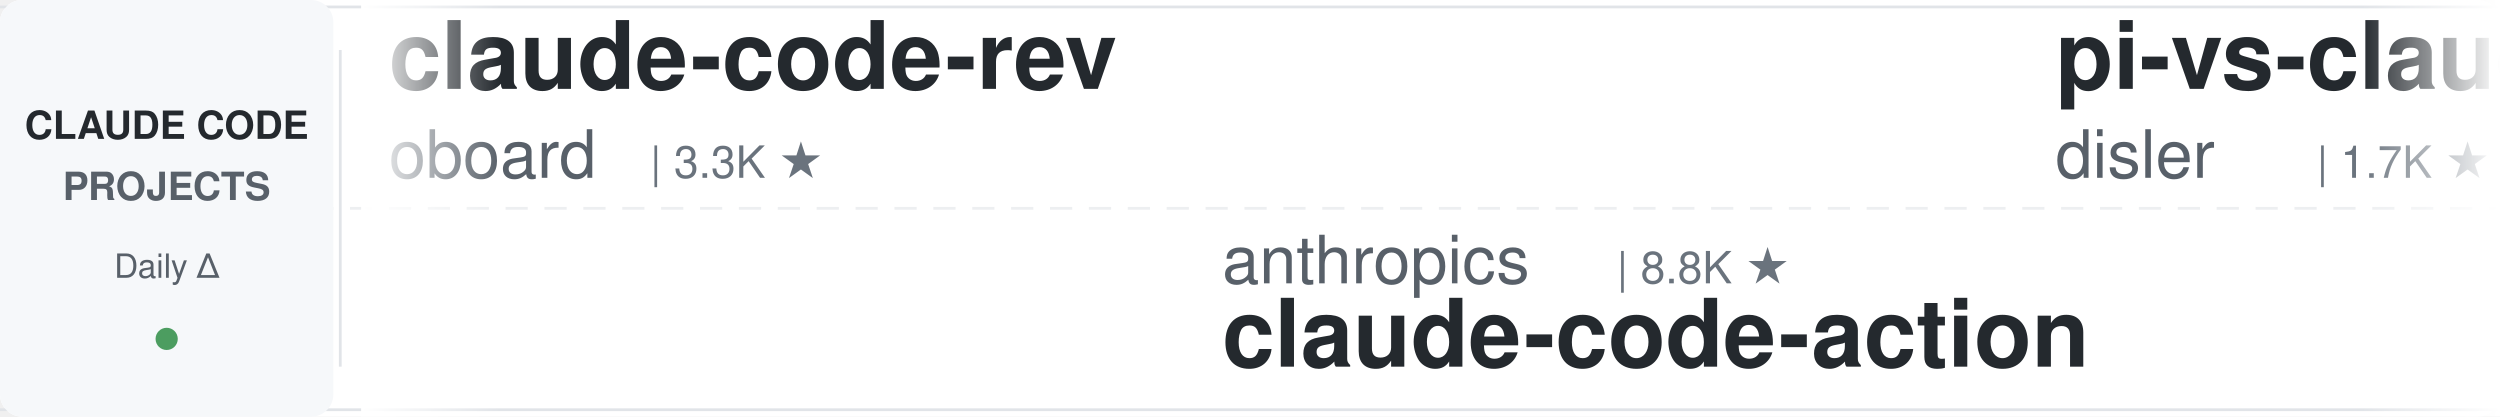
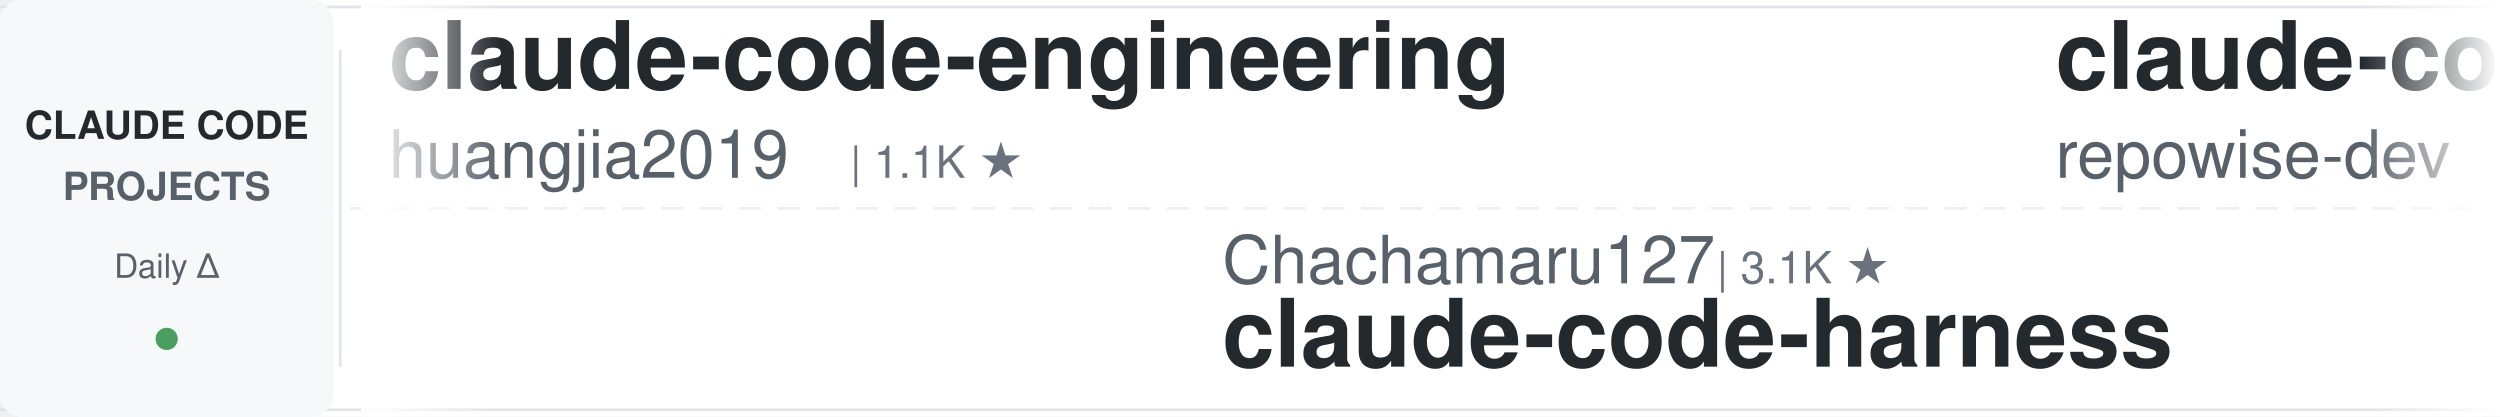
<svg xmlns="http://www.w3.org/2000/svg" width="900" height="150">
  <defs>
    <linearGradient id="leftFade" x1="0%" y1="0%" x2="100%" y2="0%">
      <stop offset="0%" style="stop-color:#ffffff;stop-opacity:1" />
      <stop offset="100%" style="stop-color:#ffffff;stop-opacity:0" />
    </linearGradient>
    <linearGradient id="rightFade" x1="0%" y1="0%" x2="100%" y2="0%">
      <stop offset="0%" style="stop-color:#ffffff;stop-opacity:0" />
      <stop offset="100%" style="stop-color:#ffffff;stop-opacity:1" />
    </linearGradient>
  </defs>
  <rect width="900" height="150" fill="#ffffff" rx="8" />
  <rect x="0" y="2" width="900" height="1" fill="#e1e4e8" />
  <rect x="0" y="147" width="900" height="1" fill="#e1e4e8" />
  <line x1="0" y1="75" x2="900" y2="75" stroke="#e1e4e8" stroke-width="1" stroke-dasharray="8 6" opacity="0.6" />
  <rect x="0" y="0" width="120" height="150" fill="#f6f8fa" rx="8" />
  <text x="60" y="50" font-family="-apple-system, BlinkMacSystemFont, 'Segoe UI', Helvetica, Arial, sans-serif" font-size="14" font-weight="600" fill="#24292e" text-anchor="middle">CLAUDE CODE</text>
  <text x="60" y="72" font-family="-apple-system, BlinkMacSystemFont, 'Segoe UI', Helvetica, Arial, sans-serif" font-size="14" font-weight="600" fill="#586069" text-anchor="middle">PROJECTS</text>
  <text x="60" y="100" font-family="-apple-system, BlinkMacSystemFont, 'Segoe UI', Helvetica, Arial, sans-serif" font-size="12" font-weight="500" fill="#586069" text-anchor="middle">Daily Δ</text>
  <circle cx="60" cy="122" r="4" fill="#22863a" opacity="0.8" />
  <rect x="122" y="18" width="1" height="114" fill="#e1e4e8" />
  <clipPath id="tickerClip">
    <rect x="130" y="0" width="770" height="150" />
  </clipPath>
  <g clip-path="url(#tickerClip)">
    <g id="tickerItems">
      <animateTransform attributeName="transform" attributeType="XML" type="translate" from="0 0" to="-3000 0" dur="54s" repeatCount="indefinite" />
      <g transform="translate(0, 0)">
-         <text x="140" y="32" font-family="-apple-system, BlinkMacSystemFont, 'Segoe UI', Helvetica, Arial, sans-serif" font-size="34" font-weight="600" fill="#24292e">claude-code-rev</text>
-         <text x="140" y="64" font-family="-apple-system, BlinkMacSystemFont, 'Segoe UI', Helvetica, Arial, sans-serif" font-size="24" font-weight="400" fill="#586069">oboard</text>
-         <text x="234" y="64" font-family="-apple-system, BlinkMacSystemFont, 'Segoe UI', Helvetica, Arial, sans-serif" font-size="16" font-weight="500" fill="#6a737d">| 3.3K ★</text>
-       </g>
-       <g transform="translate(300, 0)">
-         <text x="140" y="102" font-family="-apple-system, BlinkMacSystemFont, 'Segoe UI', Helvetica, Arial, sans-serif" font-size="24" font-weight="400" fill="#586069">anthropics</text>
-         <text x="282" y="102" font-family="-apple-system, BlinkMacSystemFont, 'Segoe UI', Helvetica, Arial, sans-serif" font-size="16" font-weight="500" fill="#6a737d">| 8.8K ★</text>
-         <text x="140" y="132" font-family="-apple-system, BlinkMacSystemFont, 'Segoe UI', Helvetica, Arial, sans-serif" font-size="34" font-weight="600" fill="#24292e">claude-code-action</text>
-       </g>
-       <g transform="translate(600, 0)">
-         <text x="140" y="32" font-family="-apple-system, BlinkMacSystemFont, 'Segoe UI', Helvetica, Arial, sans-serif" font-size="34" font-weight="600" fill="#24292e">pi-vs-claude-code</text>
-         <text x="140" y="64" font-family="-apple-system, BlinkMacSystemFont, 'Segoe UI', Helvetica, Arial, sans-serif" font-size="24" font-weight="400" fill="#586069">disler</text>
-         <text x="234" y="64" font-family="-apple-system, BlinkMacSystemFont, 'Segoe UI', Helvetica, Arial, sans-serif" font-size="16" font-weight="500" fill="#6a737d">| 1.7K ★</text>
-       </g>
-       <g transform="translate(900, 0)">
-         <text x="140" y="102" font-family="-apple-system, BlinkMacSystemFont, 'Segoe UI', Helvetica, Arial, sans-serif" font-size="24" font-weight="400" fill="#586069">repowise-dev</text>
-         <text x="306" y="102" font-family="-apple-system, BlinkMacSystemFont, 'Segoe UI', Helvetica, Arial, sans-serif" font-size="16" font-weight="500" fill="#6a737d">| 1.2K ★</text>
-         <text x="140" y="132" font-family="-apple-system, BlinkMacSystemFont, 'Segoe UI', Helvetica, Arial, sans-serif" font-size="34" font-weight="600" fill="#24292e">claude-code-prompts</text>
-       </g>
-       <g transform="translate(1200, 0)">
-         <text x="140" y="32" font-family="-apple-system, BlinkMacSystemFont, 'Segoe UI', Helvetica, Arial, sans-serif" font-size="34" font-weight="600" fill="#24292e">Auto-claude-code-researc...</text>
-         <text x="140" y="64" font-family="-apple-system, BlinkMacSystemFont, 'Segoe UI', Helvetica, Arial, sans-serif" font-size="24" font-weight="400" fill="#586069">wanshuiyin</text>
-         <text x="282" y="64" font-family="-apple-system, BlinkMacSystemFont, 'Segoe UI', Helvetica, Arial, sans-serif" font-size="16" font-weight="500" fill="#6a737d">| 15.8K ★</text>
-       </g>
-       <g transform="translate(1500, 0)">
-         <text x="140" y="102" font-family="-apple-system, BlinkMacSystemFont, 'Segoe UI', Helvetica, Arial, sans-serif" font-size="24" font-weight="400" fill="#586069">AICoderTudou</text>
-         <text x="306" y="102" font-family="-apple-system, BlinkMacSystemFont, 'Segoe UI', Helvetica, Arial, sans-serif" font-size="16" font-weight="500" fill="#6a737d">| 495 ★</text>
-         <text x="140" y="132" font-family="-apple-system, BlinkMacSystemFont, 'Segoe UI', Helvetica, Arial, sans-serif" font-size="34" font-weight="600" fill="#24292e">claude-code-tudou</text>
-       </g>
-       <g transform="translate(1800, 0)">
-         <text x="140" y="32" font-family="-apple-system, BlinkMacSystemFont, 'Segoe UI', Helvetica, Arial, sans-serif" font-size="34" font-weight="600" fill="#24292e">claude-code-from-source</text>
-         <text x="140" y="64" font-family="-apple-system, BlinkMacSystemFont, 'Segoe UI', Helvetica, Arial, sans-serif" font-size="24" font-weight="400" fill="#586069">alejandrobalderas</text>
-         <text x="366" y="64" font-family="-apple-system, BlinkMacSystemFont, 'Segoe UI', Helvetica, Arial, sans-serif" font-size="16" font-weight="500" fill="#6a737d">| 2.8K ★</text>
-       </g>
-       <g transform="translate(2100, 0)">
-         <text x="140" y="102" font-family="-apple-system, BlinkMacSystemFont, 'Segoe UI', Helvetica, Arial, sans-serif" font-size="24" font-weight="400" fill="#586069">Piebald-AI</text>
-         <text x="282" y="102" font-family="-apple-system, BlinkMacSystemFont, 'Segoe UI', Helvetica, Arial, sans-serif" font-size="16" font-weight="500" fill="#6a737d">| 12.6K ★</text>
-         <text x="140" y="132" font-family="-apple-system, BlinkMacSystemFont, 'Segoe UI', Helvetica, Arial, sans-serif" font-size="34" font-weight="600" fill="#24292e">claude-code-system-promp...</text>
-       </g>
-       <g transform="translate(2400, 0)">
        <text x="140" y="32" font-family="-apple-system, BlinkMacSystemFont, 'Segoe UI', Helvetica, Arial, sans-serif" font-size="34" font-weight="600" fill="#24292e">claude-code-engineering</text>
        <text x="140" y="64" font-family="-apple-system, BlinkMacSystemFont, 'Segoe UI', Helvetica, Arial, sans-serif" font-size="24" font-weight="400" fill="#586069">huangjia2019</text>
        <text x="306" y="64" font-family="-apple-system, BlinkMacSystemFont, 'Segoe UI', Helvetica, Arial, sans-serif" font-size="16" font-weight="500" fill="#6a737d">| 1.1K ★</text>
      </g>
+       <g transform="translate(300, 0)">
+         <text x="140" y="102" font-family="-apple-system, BlinkMacSystemFont, 'Segoe UI', Helvetica, Arial, sans-serif" font-size="24" font-weight="400" fill="#586069">Chachamaru127</text>
+         <text x="318" y="102" font-family="-apple-system, BlinkMacSystemFont, 'Segoe UI', Helvetica, Arial, sans-serif" font-size="16" font-weight="500" fill="#6a737d">| 3.1K ★</text>
+         <text x="140" y="132" font-family="-apple-system, BlinkMacSystemFont, 'Segoe UI', Helvetica, Arial, sans-serif" font-size="34" font-weight="600" fill="#24292e">claude-code-harness</text>
+       </g>
+       <g transform="translate(600, 0)">
+         <text x="140" y="32" font-family="-apple-system, BlinkMacSystemFont, 'Segoe UI', Helvetica, Arial, sans-serif" font-size="34" font-weight="600" fill="#24292e">claude-code-prompts</text>
+         <text x="140" y="64" font-family="-apple-system, BlinkMacSystemFont, 'Segoe UI', Helvetica, Arial, sans-serif" font-size="24" font-weight="400" fill="#586069">repowise-dev</text>
+         <text x="306" y="64" font-family="-apple-system, BlinkMacSystemFont, 'Segoe UI', Helvetica, Arial, sans-serif" font-size="16" font-weight="500" fill="#6a737d">| 1.2K ★</text>
+       </g>
+       <g transform="translate(900, 0)">
+         <text x="140" y="102" font-family="-apple-system, BlinkMacSystemFont, 'Segoe UI', Helvetica, Arial, sans-serif" font-size="24" font-weight="400" fill="#586069">centminmod</text>
+         <text x="282" y="102" font-family="-apple-system, BlinkMacSystemFont, 'Segoe UI', Helvetica, Arial, sans-serif" font-size="16" font-weight="500" fill="#6a737d">| 2.6K ★</text>
+         <text x="140" y="132" font-family="-apple-system, BlinkMacSystemFont, 'Segoe UI', Helvetica, Arial, sans-serif" font-size="34" font-weight="600" fill="#24292e">my-claude-code-setup</text>
+       </g>
+       <g transform="translate(1200, 0)">
+         <text x="140" y="32" font-family="-apple-system, BlinkMacSystemFont, 'Segoe UI', Helvetica, Arial, sans-serif" font-size="34" font-weight="600" fill="#24292e">claude-code-system-promp...</text>
+         <text x="140" y="64" font-family="-apple-system, BlinkMacSystemFont, 'Segoe UI', Helvetica, Arial, sans-serif" font-size="24" font-weight="400" fill="#586069">Piebald-AI</text>
+         <text x="282" y="64" font-family="-apple-system, BlinkMacSystemFont, 'Segoe UI', Helvetica, Arial, sans-serif" font-size="16" font-weight="500" fill="#6a737d">| 12.6K ★</text>
+       </g>
+       <g transform="translate(1500, 0)">
+         <text x="140" y="102" font-family="-apple-system, BlinkMacSystemFont, 'Segoe UI', Helvetica, Arial, sans-serif" font-size="24" font-weight="400" fill="#586069">affaan-m</text>
+         <text x="258" y="102" font-family="-apple-system, BlinkMacSystemFont, 'Segoe UI', Helvetica, Arial, sans-serif" font-size="16" font-weight="500" fill="#6a737d">| 252.8K ★</text>
+         <text x="140" y="132" font-family="-apple-system, BlinkMacSystemFont, 'Segoe UI', Helvetica, Arial, sans-serif" font-size="34" font-weight="600" fill="#24292e">ECC</text>
+       </g>
+       <g transform="translate(1800, 0)">
+         <text x="140" y="32" font-family="-apple-system, BlinkMacSystemFont, 'Segoe UI', Helvetica, Arial, sans-serif" font-size="34" font-weight="600" fill="#24292e">awesome-claude-code</text>
+         <text x="140" y="64" font-family="-apple-system, BlinkMacSystemFont, 'Segoe UI', Helvetica, Arial, sans-serif" font-size="24" font-weight="400" fill="#586069">jqueryscript</text>
+         <text x="306" y="64" font-family="-apple-system, BlinkMacSystemFont, 'Segoe UI', Helvetica, Arial, sans-serif" font-size="16" font-weight="500" fill="#6a737d">| 509 ★</text>
+       </g>
+       <g transform="translate(2100, 0)">
+         <text x="140" y="102" font-family="-apple-system, BlinkMacSystemFont, 'Segoe UI', Helvetica, Arial, sans-serif" font-size="24" font-weight="400" fill="#586069">VILA-Lab</text>
+         <text x="258" y="102" font-family="-apple-system, BlinkMacSystemFont, 'Segoe UI', Helvetica, Arial, sans-serif" font-size="16" font-weight="500" fill="#6a737d">| 2.1K ★</text>
+         <text x="140" y="132" font-family="-apple-system, BlinkMacSystemFont, 'Segoe UI', Helvetica, Arial, sans-serif" font-size="34" font-weight="600" fill="#24292e">Dive-into-Claude-Code</text>
+       </g>
+       <g transform="translate(2400, 0)">
+         <text x="140" y="32" font-family="-apple-system, BlinkMacSystemFont, 'Segoe UI', Helvetica, Arial, sans-serif" font-size="34" font-weight="600" fill="#24292e">everything-claude-code</text>
+         <text x="140" y="64" font-family="-apple-system, BlinkMacSystemFont, 'Segoe UI', Helvetica, Arial, sans-serif" font-size="24" font-weight="400" fill="#586069">WorldFlowAI</text>
+         <text x="294" y="64" font-family="-apple-system, BlinkMacSystemFont, 'Segoe UI', Helvetica, Arial, sans-serif" font-size="16" font-weight="500" fill="#6a737d">| 2.6K ★</text>
+       </g>
      <g transform="translate(2700, 0)">
-         <text x="140" y="102" font-family="-apple-system, BlinkMacSystemFont, 'Segoe UI', Helvetica, Arial, sans-serif" font-size="24" font-weight="400" fill="#586069">nicedreamzapp</text>
-         <text x="318" y="102" font-family="-apple-system, BlinkMacSystemFont, 'Segoe UI', Helvetica, Arial, sans-serif" font-size="16" font-weight="500" fill="#6a737d">| 3.3K ★</text>
-         <text x="140" y="132" font-family="-apple-system, BlinkMacSystemFont, 'Segoe UI', Helvetica, Arial, sans-serif" font-size="34" font-weight="600" fill="#24292e">claude-code-local</text>
+         <text x="140" y="102" font-family="-apple-system, BlinkMacSystemFont, 'Segoe UI', Helvetica, Arial, sans-serif" font-size="24" font-weight="400" fill="#586069">Pimzino</text>
+         <text x="246" y="102" font-family="-apple-system, BlinkMacSystemFont, 'Segoe UI', Helvetica, Arial, sans-serif" font-size="16" font-weight="500" fill="#6a737d">| 3.9K ★</text>
+         <text x="140" y="132" font-family="-apple-system, BlinkMacSystemFont, 'Segoe UI', Helvetica, Arial, sans-serif" font-size="34" font-weight="600" fill="#24292e">claude-code-spec-workflo...</text>
      </g>
      <g transform="translate(3000, 0)">
-         <text x="140" y="32" font-family="-apple-system, BlinkMacSystemFont, 'Segoe UI', Helvetica, Arial, sans-serif" font-size="34" font-weight="600" fill="#24292e">claude-code-rev</text>
-         <text x="140" y="64" font-family="-apple-system, BlinkMacSystemFont, 'Segoe UI', Helvetica, Arial, sans-serif" font-size="24" font-weight="400" fill="#586069">oboard</text>
-         <text x="234" y="64" font-family="-apple-system, BlinkMacSystemFont, 'Segoe UI', Helvetica, Arial, sans-serif" font-size="16" font-weight="500" fill="#6a737d">| 3.3K ★</text>
+         <text x="140" y="32" font-family="-apple-system, BlinkMacSystemFont, 'Segoe UI', Helvetica, Arial, sans-serif" font-size="34" font-weight="600" fill="#24292e">claude-code-engineering</text>
+         <text x="140" y="64" font-family="-apple-system, BlinkMacSystemFont, 'Segoe UI', Helvetica, Arial, sans-serif" font-size="24" font-weight="400" fill="#586069">huangjia2019</text>
+         <text x="306" y="64" font-family="-apple-system, BlinkMacSystemFont, 'Segoe UI', Helvetica, Arial, sans-serif" font-size="16" font-weight="500" fill="#6a737d">| 1.1K ★</text>
      </g>
      <g transform="translate(3300, 0)">
-         <text x="140" y="102" font-family="-apple-system, BlinkMacSystemFont, 'Segoe UI', Helvetica, Arial, sans-serif" font-size="24" font-weight="400" fill="#586069">anthropics</text>
-         <text x="282" y="102" font-family="-apple-system, BlinkMacSystemFont, 'Segoe UI', Helvetica, Arial, sans-serif" font-size="16" font-weight="500" fill="#6a737d">| 8.8K ★</text>
-         <text x="140" y="132" font-family="-apple-system, BlinkMacSystemFont, 'Segoe UI', Helvetica, Arial, sans-serif" font-size="34" font-weight="600" fill="#24292e">claude-code-action</text>
+         <text x="140" y="102" font-family="-apple-system, BlinkMacSystemFont, 'Segoe UI', Helvetica, Arial, sans-serif" font-size="24" font-weight="400" fill="#586069">Chachamaru127</text>
+         <text x="318" y="102" font-family="-apple-system, BlinkMacSystemFont, 'Segoe UI', Helvetica, Arial, sans-serif" font-size="16" font-weight="500" fill="#6a737d">| 3.1K ★</text>
+         <text x="140" y="132" font-family="-apple-system, BlinkMacSystemFont, 'Segoe UI', Helvetica, Arial, sans-serif" font-size="34" font-weight="600" fill="#24292e">claude-code-harness</text>
      </g>
      <g transform="translate(3600, 0)">
-         <text x="140" y="32" font-family="-apple-system, BlinkMacSystemFont, 'Segoe UI', Helvetica, Arial, sans-serif" font-size="34" font-weight="600" fill="#24292e">pi-vs-claude-code</text>
-         <text x="140" y="64" font-family="-apple-system, BlinkMacSystemFont, 'Segoe UI', Helvetica, Arial, sans-serif" font-size="24" font-weight="400" fill="#586069">disler</text>
-         <text x="234" y="64" font-family="-apple-system, BlinkMacSystemFont, 'Segoe UI', Helvetica, Arial, sans-serif" font-size="16" font-weight="500" fill="#6a737d">| 1.7K ★</text>
+         <text x="140" y="32" font-family="-apple-system, BlinkMacSystemFont, 'Segoe UI', Helvetica, Arial, sans-serif" font-size="34" font-weight="600" fill="#24292e">claude-code-prompts</text>
+         <text x="140" y="64" font-family="-apple-system, BlinkMacSystemFont, 'Segoe UI', Helvetica, Arial, sans-serif" font-size="24" font-weight="400" fill="#586069">repowise-dev</text>
+         <text x="306" y="64" font-family="-apple-system, BlinkMacSystemFont, 'Segoe UI', Helvetica, Arial, sans-serif" font-size="16" font-weight="500" fill="#6a737d">| 1.2K ★</text>
      </g>
      <g transform="translate(3900, 0)">
-         <text x="140" y="102" font-family="-apple-system, BlinkMacSystemFont, 'Segoe UI', Helvetica, Arial, sans-serif" font-size="24" font-weight="400" fill="#586069">repowise-dev</text>
-         <text x="306" y="102" font-family="-apple-system, BlinkMacSystemFont, 'Segoe UI', Helvetica, Arial, sans-serif" font-size="16" font-weight="500" fill="#6a737d">| 1.2K ★</text>
-         <text x="140" y="132" font-family="-apple-system, BlinkMacSystemFont, 'Segoe UI', Helvetica, Arial, sans-serif" font-size="34" font-weight="600" fill="#24292e">claude-code-prompts</text>
+         <text x="140" y="102" font-family="-apple-system, BlinkMacSystemFont, 'Segoe UI', Helvetica, Arial, sans-serif" font-size="24" font-weight="400" fill="#586069">centminmod</text>
+         <text x="282" y="102" font-family="-apple-system, BlinkMacSystemFont, 'Segoe UI', Helvetica, Arial, sans-serif" font-size="16" font-weight="500" fill="#6a737d">| 2.6K ★</text>
+         <text x="140" y="132" font-family="-apple-system, BlinkMacSystemFont, 'Segoe UI', Helvetica, Arial, sans-serif" font-size="34" font-weight="600" fill="#24292e">my-claude-code-setup</text>
      </g>
    </g>
  </g>
  <rect x="130" y="0" width="50" height="150" fill="url(#leftFade)" />
  <rect x="850" y="0" width="50" height="150" fill="url(#rightFade)" />
</svg>
